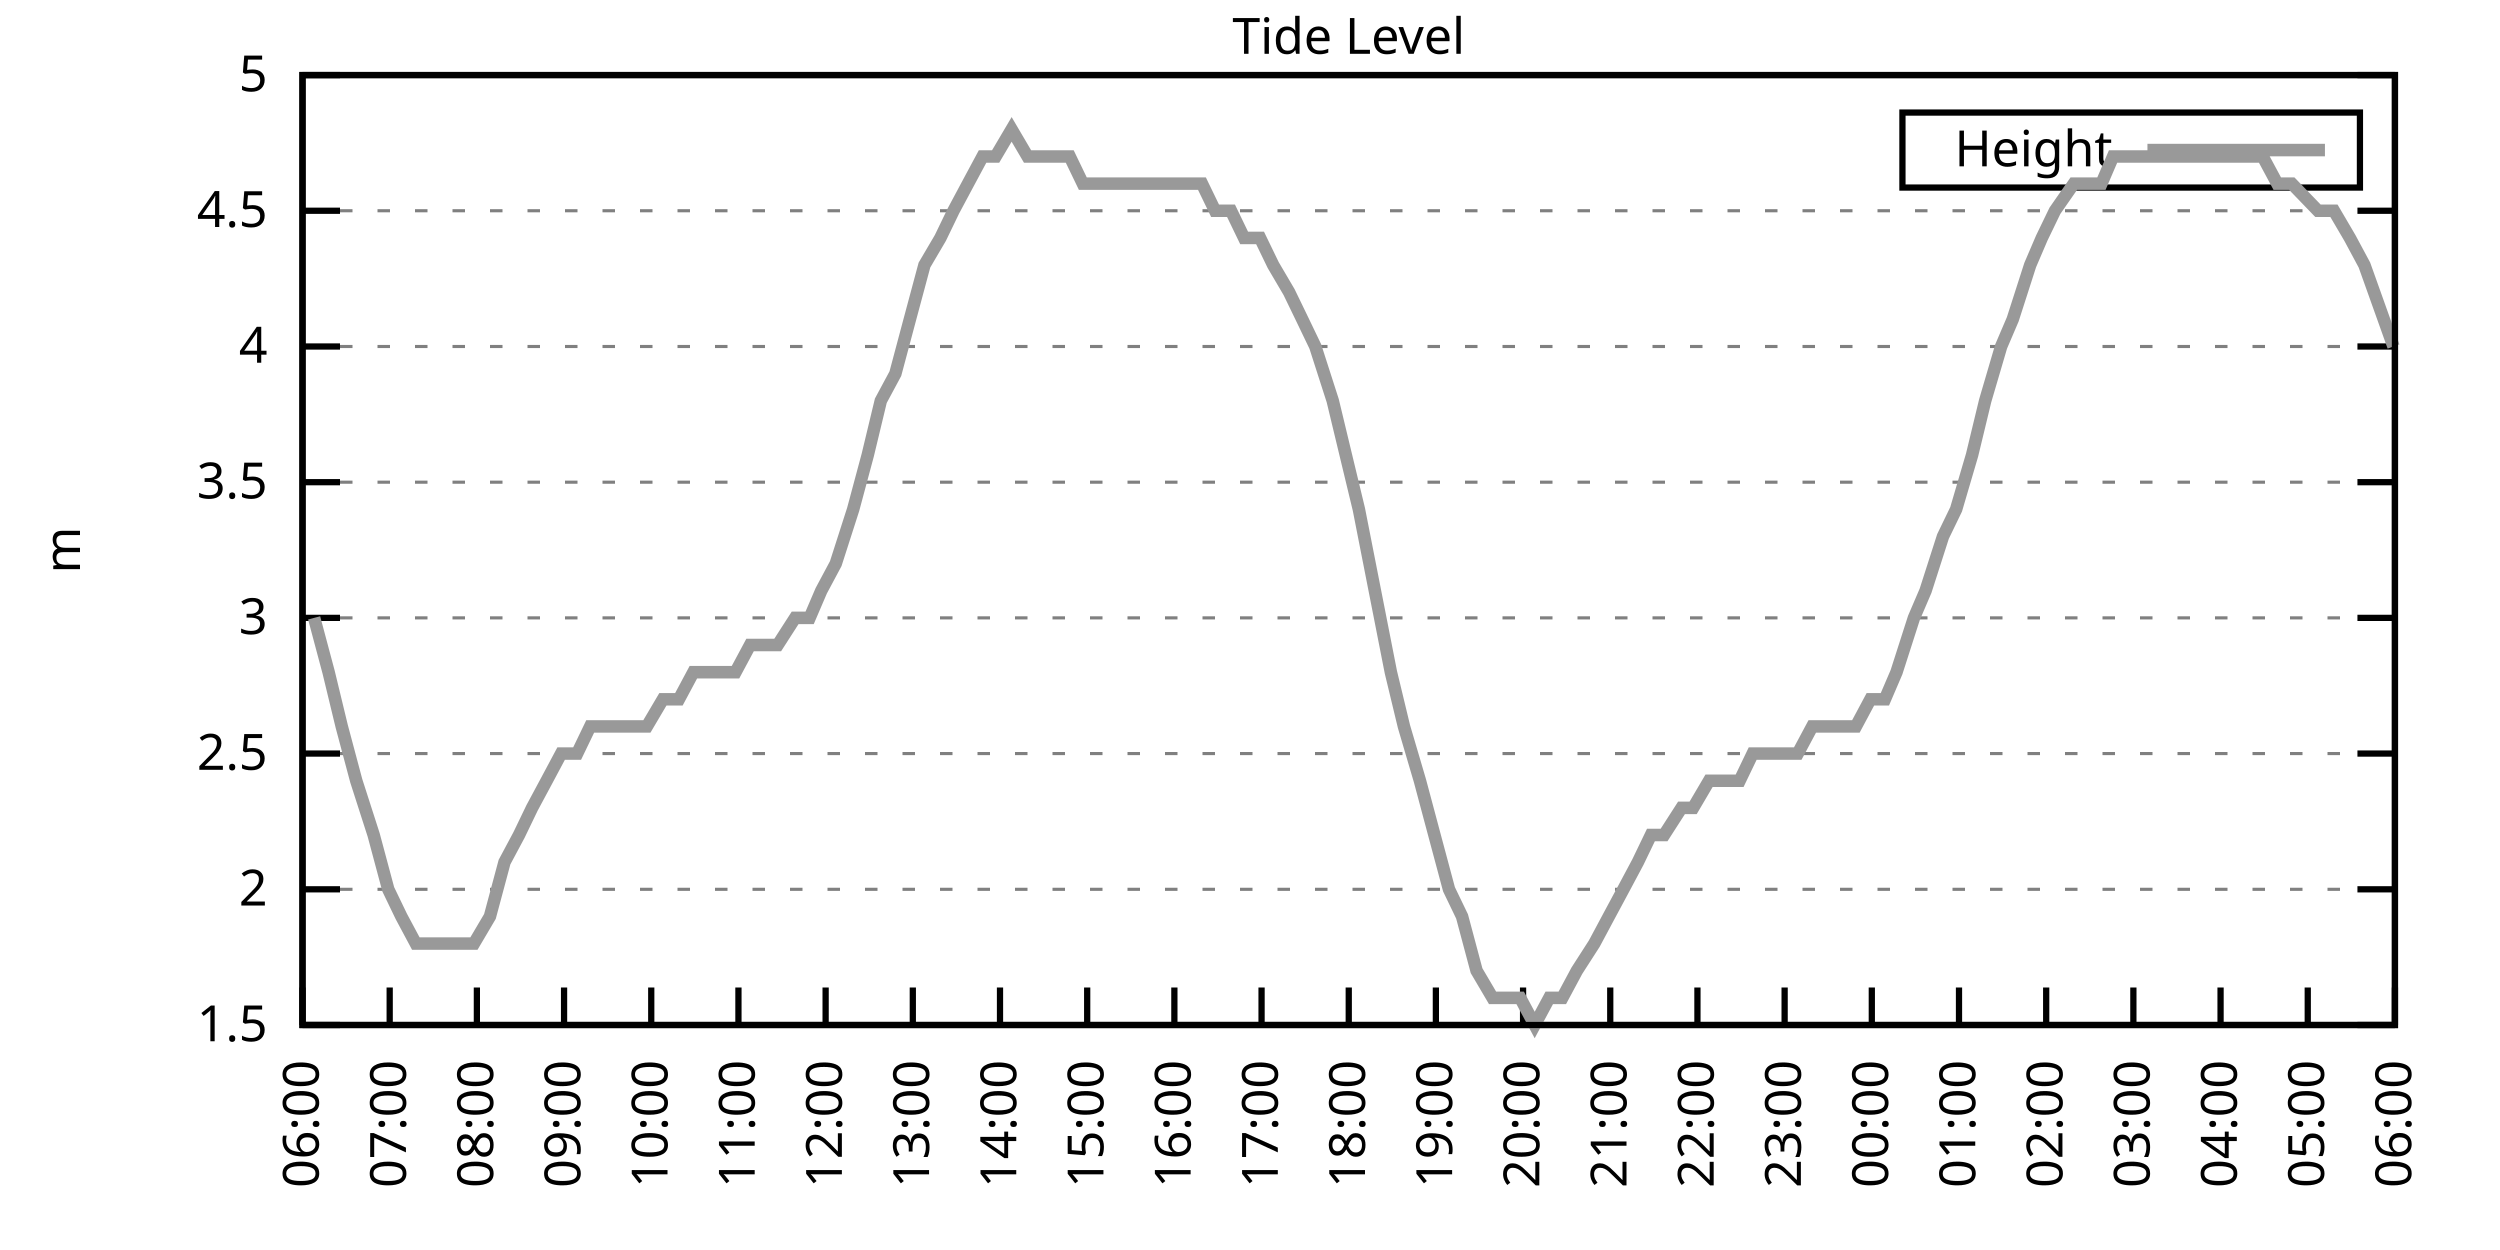
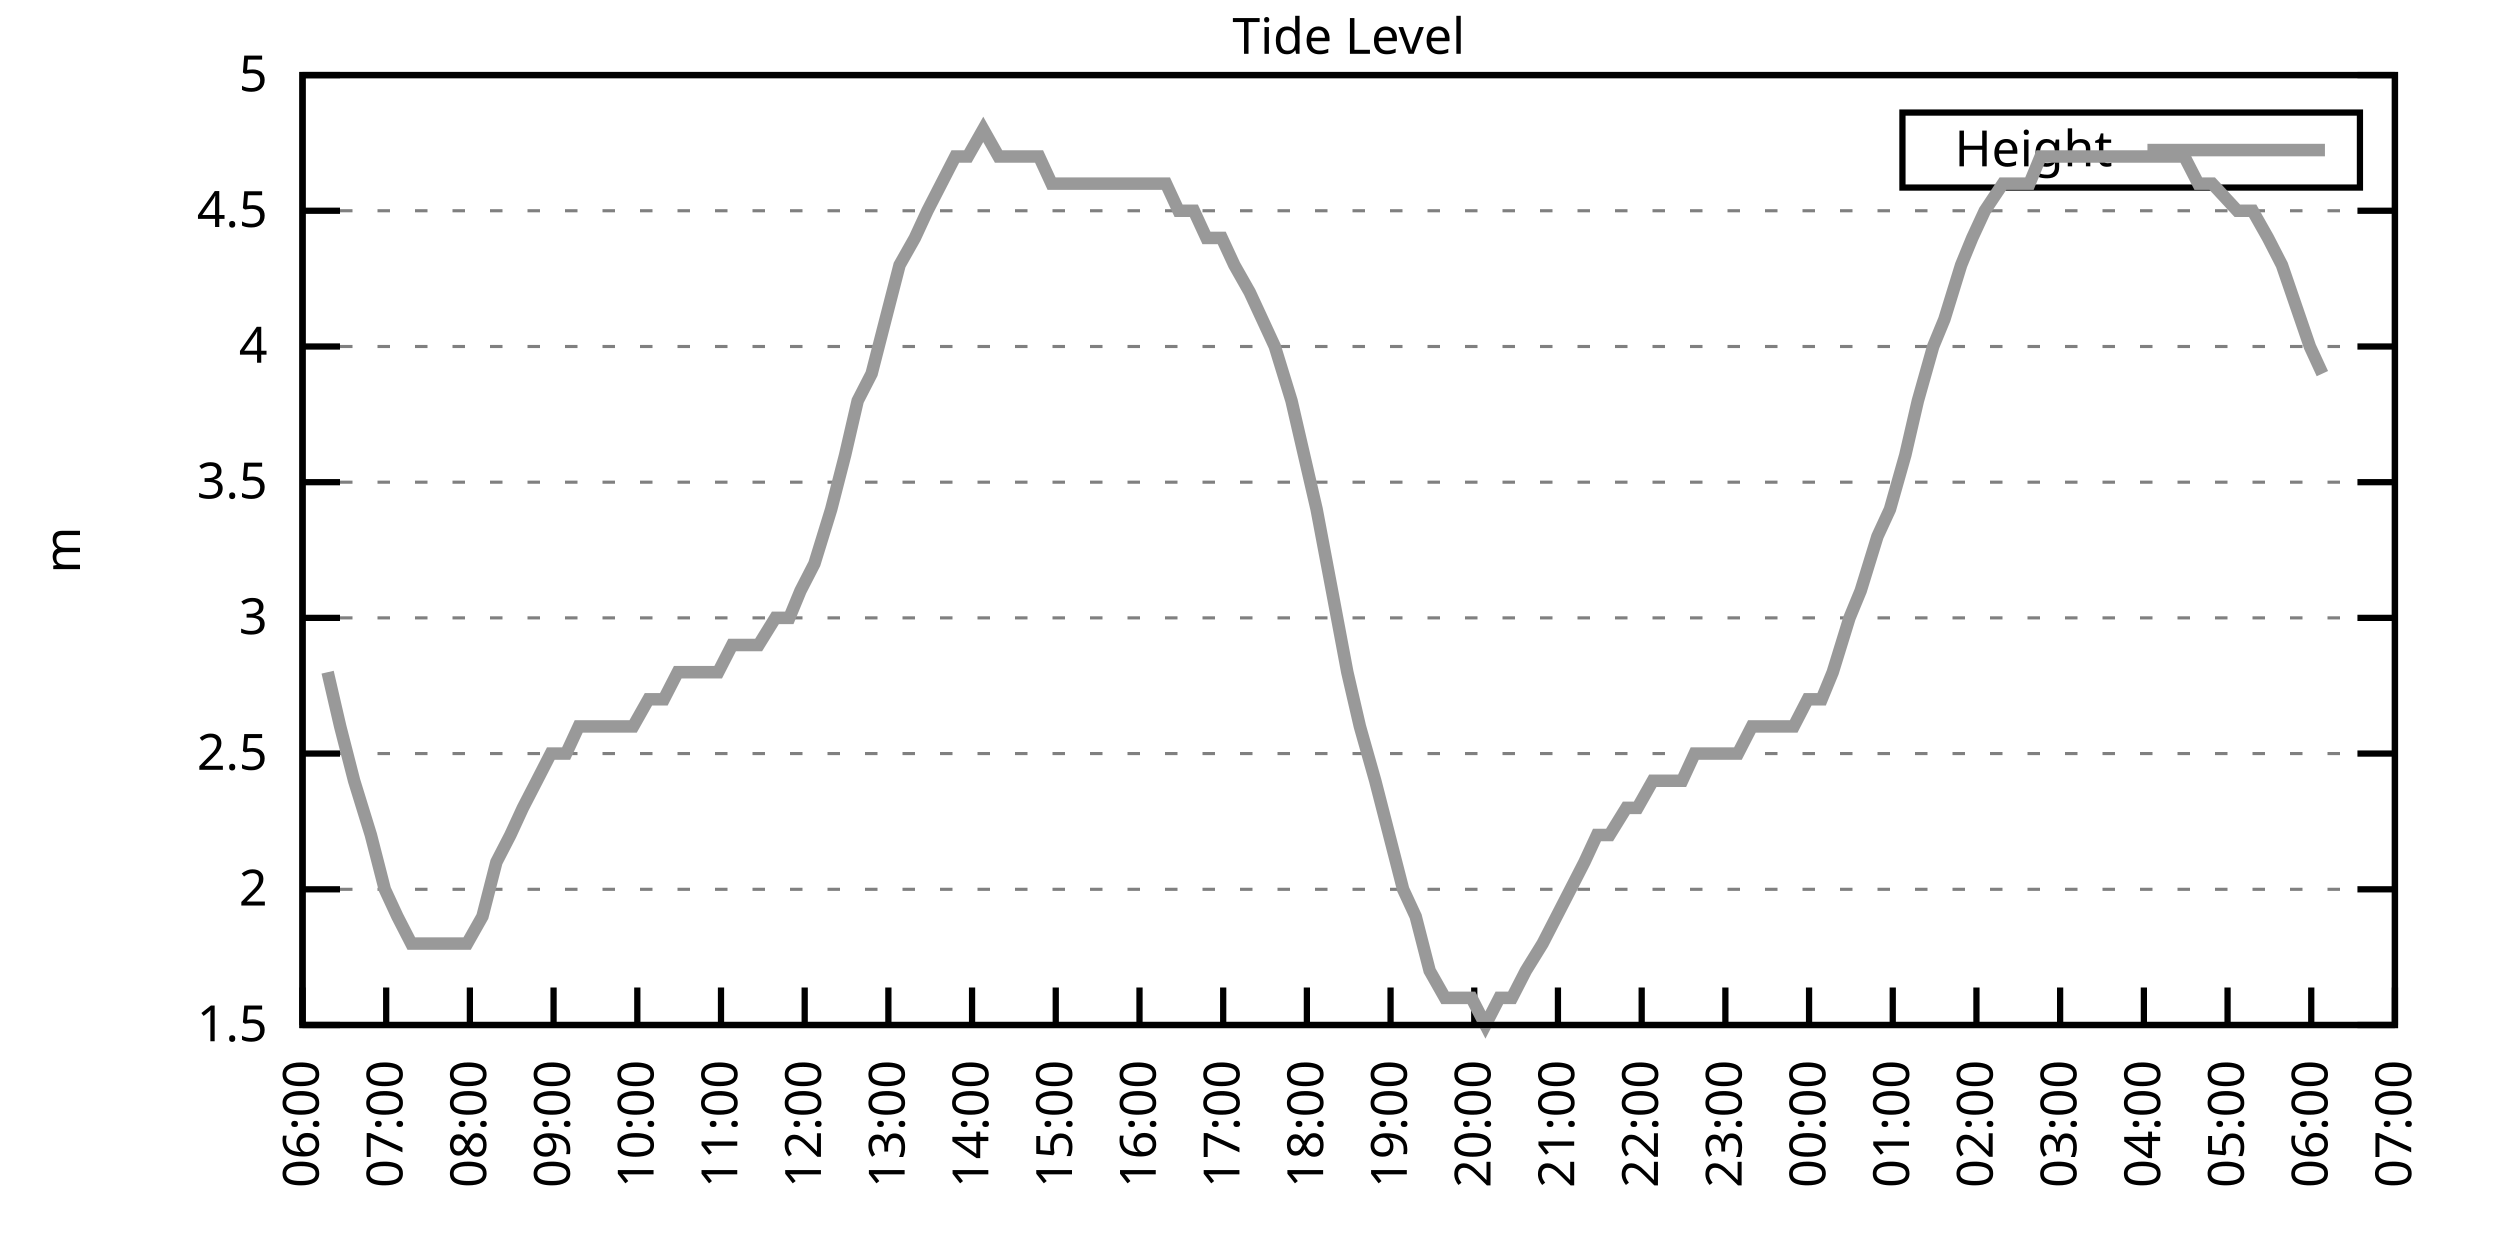
<svg xmlns="http://www.w3.org/2000/svg" xmlns:xlink="http://www.w3.org/1999/xlink" width="400" height="200" viewBox="0 0 400 200">
  <g id="gnuplot_canvas">
    <rect x="0" y="0" width="400" height="200" fill="none" />
    <defs>
      <circle id="gpDot" r="0.5" stroke-width="0.5" stroke="currentColor" />
      <path id="gpPt0" stroke-width="0.333" stroke="currentColor" d="M-1,0 h2 M0,-1 v2" />
      <path id="gpPt1" stroke-width="0.333" stroke="currentColor" d="M-1,-1 L1,1 M1,-1 L-1,1" />
      <path id="gpPt2" stroke-width="0.333" stroke="currentColor" d="M-1,0 L1,0 M0,-1 L0,1 M-1,-1 L1,1 M-1,1 L1,-1" />
      <rect id="gpPt3" stroke-width="0.333" stroke="currentColor" x="-1" y="-1" width="2" height="2" />
      <rect id="gpPt4" stroke-width="0.333" stroke="currentColor" fill="currentColor" x="-1" y="-1" width="2" height="2" />
      <circle id="gpPt5" stroke-width="0.333" stroke="currentColor" cx="0" cy="0" r="1" />
      <use xlink:href="#gpPt5" id="gpPt6" fill="currentColor" stroke="none" />
      <path id="gpPt7" stroke-width="0.333" stroke="currentColor" d="M0,-1.33 L-1.33,0.67 L1.33,0.67 z" />
      <use xlink:href="#gpPt7" id="gpPt8" fill="currentColor" stroke="none" />
      <use xlink:href="#gpPt7" id="gpPt9" stroke="currentColor" transform="rotate(180)" />
      <use xlink:href="#gpPt9" id="gpPt10" fill="currentColor" stroke="none" />
      <use xlink:href="#gpPt3" id="gpPt11" stroke="currentColor" transform="rotate(45)" />
      <use xlink:href="#gpPt11" id="gpPt12" fill="currentColor" stroke="none" />
      <path id="gpPt13" stroke-width="0.333" stroke="currentColor" d="M0,1.330 L1.265,0.411 L0.782,-1.067 L-0.782,-1.076 L-1.265,0.411 z" />
      <use xlink:href="#gpPt13" id="gpPt14" fill="currentColor" stroke="none" />
      <filter id="textbox" filterUnits="objectBoundingBox" x="0" y="0" height="1" width="1">
        <feFlood flood-color="white" flood-opacity="1" result="bgnd" />
        <feComposite in="SourceGraphic" in2="bgnd" operator="atop" />
      </filter>
      <filter id="greybox" filterUnits="objectBoundingBox" x="0" y="0" height="1" width="1">
        <feFlood flood-color="lightgrey" flood-opacity="1" result="grey" />
        <feComposite in="SourceGraphic" in2="grey" operator="atop" />
      </filter>
    </defs>
    <g fill="none" color="white" stroke="currentColor" stroke-width="1.00" stroke-linecap="butt" stroke-linejoin="miter">
</g>
    <g fill="none" color="black" stroke="currentColor" stroke-width="1.00" stroke-linecap="butt" stroke-linejoin="miter">
      <g stroke="none" shape-rendering="crispEdges">
        <polygon fill="rgb(255, 255, 255)" points="48.40,164.00 383.18,164.00 383.18,12.02 48.40,12.02 " />
      </g>
    </g>
    <g fill="none" color="black" stroke="currentColor" stroke-width="1.00" stroke-linecap="butt" stroke-linejoin="miter">
</g>
    <g fill="none" color="black" stroke="black" stroke-width="0.50" stroke-linecap="butt" stroke-linejoin="miter">
</g>
    <g fill="none" color="gray" stroke="currentColor" stroke-width="0.50" stroke-linecap="butt" stroke-linejoin="miter">
      <path stroke="gray" stroke-dasharray="2,4" class="gridline" d="M48.40,164.00 L383.19,164.00  " />
    </g>
    <g fill="none" color="gray" stroke="gray" stroke-width="1.00" stroke-linecap="butt" stroke-linejoin="miter">
</g>
    <g fill="none" color="black" stroke="currentColor" stroke-width="1.00" stroke-linecap="butt" stroke-linejoin="miter">
      <path stroke="black" d="M48.40,164.00 L54.40,164.00 M383.19,164.00 L377.19,164.00  " />
      <g transform="translate(42.80,166.60)" stroke="none" fill="black" font-family="Sans" font-size="8.00" text-anchor="end">
        <text>
          <tspan font-family="Sans"> 1.5</tspan>
        </text>
      </g>
    </g>
    <g fill="none" color="black" stroke="currentColor" stroke-width="1.00" stroke-linecap="butt" stroke-linejoin="miter">
</g>
    <g fill="none" color="black" stroke="black" stroke-width="0.50" stroke-linecap="butt" stroke-linejoin="miter">
</g>
    <g fill="none" color="gray" stroke="currentColor" stroke-width="0.50" stroke-linecap="butt" stroke-linejoin="miter">
      <path stroke="gray" stroke-dasharray="2,4" class="gridline" d="M48.40,142.29 L383.19,142.29  " />
    </g>
    <g fill="none" color="gray" stroke="gray" stroke-width="1.00" stroke-linecap="butt" stroke-linejoin="miter">
</g>
    <g fill="none" color="black" stroke="currentColor" stroke-width="1.00" stroke-linecap="butt" stroke-linejoin="miter">
      <path stroke="black" d="M48.40,142.29 L54.40,142.29 M383.19,142.29 L377.19,142.29  " />
      <g transform="translate(42.80,144.89)" stroke="none" fill="black" font-family="Sans" font-size="8.00" text-anchor="end">
        <text>
          <tspan font-family="Sans"> 2</tspan>
        </text>
      </g>
    </g>
    <g fill="none" color="black" stroke="currentColor" stroke-width="1.00" stroke-linecap="butt" stroke-linejoin="miter">
</g>
    <g fill="none" color="black" stroke="black" stroke-width="0.50" stroke-linecap="butt" stroke-linejoin="miter">
</g>
    <g fill="none" color="gray" stroke="currentColor" stroke-width="0.50" stroke-linecap="butt" stroke-linejoin="miter">
      <path stroke="gray" stroke-dasharray="2,4" class="gridline" d="M48.40,120.57 L383.19,120.57  " />
    </g>
    <g fill="none" color="gray" stroke="gray" stroke-width="1.00" stroke-linecap="butt" stroke-linejoin="miter">
</g>
    <g fill="none" color="black" stroke="currentColor" stroke-width="1.00" stroke-linecap="butt" stroke-linejoin="miter">
      <path stroke="black" d="M48.40,120.57 L54.40,120.57 M383.19,120.57 L377.19,120.57  " />
      <g transform="translate(42.80,123.17)" stroke="none" fill="black" font-family="Sans" font-size="8.00" text-anchor="end">
        <text>
          <tspan font-family="Sans"> 2.5</tspan>
        </text>
      </g>
    </g>
    <g fill="none" color="black" stroke="currentColor" stroke-width="1.00" stroke-linecap="butt" stroke-linejoin="miter">
</g>
    <g fill="none" color="black" stroke="black" stroke-width="0.50" stroke-linecap="butt" stroke-linejoin="miter">
</g>
    <g fill="none" color="gray" stroke="currentColor" stroke-width="0.50" stroke-linecap="butt" stroke-linejoin="miter">
      <path stroke="gray" stroke-dasharray="2,4" class="gridline" d="M48.40,98.86 L383.19,98.86  " />
    </g>
    <g fill="none" color="gray" stroke="gray" stroke-width="1.00" stroke-linecap="butt" stroke-linejoin="miter">
</g>
    <g fill="none" color="black" stroke="currentColor" stroke-width="1.00" stroke-linecap="butt" stroke-linejoin="miter">
      <path stroke="black" d="M48.40,98.86 L54.40,98.86 M383.19,98.86 L377.19,98.86  " />
      <g transform="translate(42.80,101.46)" stroke="none" fill="black" font-family="Sans" font-size="8.00" text-anchor="end">
        <text>
          <tspan font-family="Sans"> 3</tspan>
        </text>
      </g>
    </g>
    <g fill="none" color="black" stroke="currentColor" stroke-width="1.00" stroke-linecap="butt" stroke-linejoin="miter">
</g>
    <g fill="none" color="black" stroke="black" stroke-width="0.50" stroke-linecap="butt" stroke-linejoin="miter">
</g>
    <g fill="none" color="gray" stroke="currentColor" stroke-width="0.50" stroke-linecap="butt" stroke-linejoin="miter">
      <path stroke="gray" stroke-dasharray="2,4" class="gridline" d="M48.40,77.15 L383.19,77.15  " />
    </g>
    <g fill="none" color="gray" stroke="gray" stroke-width="1.00" stroke-linecap="butt" stroke-linejoin="miter">
</g>
    <g fill="none" color="black" stroke="currentColor" stroke-width="1.00" stroke-linecap="butt" stroke-linejoin="miter">
      <path stroke="black" d="M48.40,77.15 L54.40,77.15 M383.19,77.15 L377.19,77.15  " />
      <g transform="translate(42.80,79.75)" stroke="none" fill="black" font-family="Sans" font-size="8.00" text-anchor="end">
        <text>
          <tspan font-family="Sans"> 3.5</tspan>
        </text>
      </g>
    </g>
    <g fill="none" color="black" stroke="currentColor" stroke-width="1.00" stroke-linecap="butt" stroke-linejoin="miter">
</g>
    <g fill="none" color="black" stroke="black" stroke-width="0.50" stroke-linecap="butt" stroke-linejoin="miter">
</g>
    <g fill="none" color="gray" stroke="currentColor" stroke-width="0.50" stroke-linecap="butt" stroke-linejoin="miter">
      <path stroke="gray" stroke-dasharray="2,4" class="gridline" d="M48.40,55.44 L383.19,55.44  " />
    </g>
    <g fill="none" color="gray" stroke="gray" stroke-width="1.00" stroke-linecap="butt" stroke-linejoin="miter">
</g>
    <g fill="none" color="black" stroke="currentColor" stroke-width="1.00" stroke-linecap="butt" stroke-linejoin="miter">
      <path stroke="black" d="M48.40,55.44 L54.40,55.44 M383.19,55.44 L377.19,55.44  " />
      <g transform="translate(42.80,58.04)" stroke="none" fill="black" font-family="Sans" font-size="8.00" text-anchor="end">
        <text>
          <tspan font-family="Sans"> 4</tspan>
        </text>
      </g>
    </g>
    <g fill="none" color="black" stroke="currentColor" stroke-width="1.00" stroke-linecap="butt" stroke-linejoin="miter">
</g>
    <g fill="none" color="black" stroke="black" stroke-width="0.50" stroke-linecap="butt" stroke-linejoin="miter">
</g>
    <g fill="none" color="gray" stroke="currentColor" stroke-width="0.50" stroke-linecap="butt" stroke-linejoin="miter">
      <path stroke="gray" stroke-dasharray="2,4" class="gridline" d="M48.40,33.72 L383.19,33.72  " />
    </g>
    <g fill="none" color="gray" stroke="gray" stroke-width="1.00" stroke-linecap="butt" stroke-linejoin="miter">
</g>
    <g fill="none" color="black" stroke="currentColor" stroke-width="1.00" stroke-linecap="butt" stroke-linejoin="miter">
      <path stroke="black" d="M48.40,33.72 L54.40,33.72 M383.19,33.72 L377.19,33.72  " />
      <g transform="translate(42.80,36.32)" stroke="none" fill="black" font-family="Sans" font-size="8.00" text-anchor="end">
        <text>
          <tspan font-family="Sans"> 4.5</tspan>
        </text>
      </g>
    </g>
    <g fill="none" color="black" stroke="currentColor" stroke-width="1.00" stroke-linecap="butt" stroke-linejoin="miter">
</g>
    <g fill="none" color="black" stroke="black" stroke-width="0.50" stroke-linecap="butt" stroke-linejoin="miter">
</g>
    <g fill="none" color="gray" stroke="currentColor" stroke-width="0.50" stroke-linecap="butt" stroke-linejoin="miter">
      <path stroke="gray" stroke-dasharray="2,4" class="gridline" d="M48.40,12.01 L383.19,12.01  " />
    </g>
    <g fill="none" color="gray" stroke="gray" stroke-width="1.00" stroke-linecap="butt" stroke-linejoin="miter">
</g>
    <g fill="none" color="black" stroke="currentColor" stroke-width="1.00" stroke-linecap="butt" stroke-linejoin="miter">
      <path stroke="black" d="M48.40,12.01 L54.40,12.01 M383.19,12.01 L377.19,12.01  " />
      <g transform="translate(42.80,14.61)" stroke="none" fill="black" font-family="Sans" font-size="8.00" text-anchor="end">
        <text>
          <tspan font-family="Sans"> 5</tspan>
        </text>
      </g>
    </g>
    <g fill="none" color="black" stroke="currentColor" stroke-width="1.00" stroke-linecap="butt" stroke-linejoin="miter">
      <path stroke="black" d="M48.40,164.00 L48.40,158.00  " />
      <g transform="translate(51.00,169.60) rotate(270.00)" stroke="none" fill="black" font-family="Sans" font-size="8.00" text-anchor="end">
        <text>
          <tspan font-family="Sans">06:00</tspan>
        </text>
      </g>
    </g>
    <g fill="none" color="black" stroke="currentColor" stroke-width="1.00" stroke-linecap="butt" stroke-linejoin="miter">
-       <path stroke="black" d="M62.35,164.00 L62.35,158.00  " />
-       <g transform="translate(64.95,169.60) rotate(270.00)" stroke="none" fill="black" font-family="Sans" font-size="8.00" text-anchor="end">
+       <path stroke="black" d="M61.79,164.00 L61.79,158.00  " />
+       <g transform="translate(64.39,169.60) rotate(270.00)" stroke="none" fill="black" font-family="Sans" font-size="8.00" text-anchor="end">
        <text>
          <tspan font-family="Sans">07:00</tspan>
        </text>
      </g>
    </g>
    <g fill="none" color="black" stroke="currentColor" stroke-width="1.00" stroke-linecap="butt" stroke-linejoin="miter">
-       <path stroke="black" d="M76.30,164.00 L76.30,158.00  " />
-       <g transform="translate(78.90,169.60) rotate(270.00)" stroke="none" fill="black" font-family="Sans" font-size="8.00" text-anchor="end">
+       <path stroke="black" d="M75.18,164.00 L75.18,158.00  " />
+       <g transform="translate(77.78,169.60) rotate(270.00)" stroke="none" fill="black" font-family="Sans" font-size="8.00" text-anchor="end">
        <text>
          <tspan font-family="Sans">08:00</tspan>
        </text>
      </g>
    </g>
    <g fill="none" color="black" stroke="currentColor" stroke-width="1.00" stroke-linecap="butt" stroke-linejoin="miter">
-       <path stroke="black" d="M90.25,164.00 L90.25,158.00  " />
-       <g transform="translate(92.85,169.60) rotate(270.00)" stroke="none" fill="black" font-family="Sans" font-size="8.00" text-anchor="end">
+       <path stroke="black" d="M88.57,164.00 L88.57,158.00  " />
+       <g transform="translate(91.17,169.60) rotate(270.00)" stroke="none" fill="black" font-family="Sans" font-size="8.00" text-anchor="end">
        <text>
          <tspan font-family="Sans">09:00</tspan>
        </text>
      </g>
    </g>
    <g fill="none" color="black" stroke="currentColor" stroke-width="1.00" stroke-linecap="butt" stroke-linejoin="miter">
-       <path stroke="black" d="M104.20,164.00 L104.20,158.00  " />
-       <g transform="translate(106.80,169.60) rotate(270.00)" stroke="none" fill="black" font-family="Sans" font-size="8.00" text-anchor="end">
+       <path stroke="black" d="M101.97,164.00 L101.97,158.00  " />
+       <g transform="translate(104.57,169.60) rotate(270.00)" stroke="none" fill="black" font-family="Sans" font-size="8.00" text-anchor="end">
        <text>
          <tspan font-family="Sans">10:00</tspan>
        </text>
      </g>
    </g>
    <g fill="none" color="black" stroke="currentColor" stroke-width="1.00" stroke-linecap="butt" stroke-linejoin="miter">
-       <path stroke="black" d="M118.15,164.00 L118.15,158.00  " />
-       <g transform="translate(120.75,169.60) rotate(270.00)" stroke="none" fill="black" font-family="Sans" font-size="8.00" text-anchor="end">
+       <path stroke="black" d="M115.36,164.00 L115.36,158.00  " />
+       <g transform="translate(117.96,169.60) rotate(270.00)" stroke="none" fill="black" font-family="Sans" font-size="8.00" text-anchor="end">
        <text>
          <tspan font-family="Sans">11:00</tspan>
        </text>
      </g>
    </g>
    <g fill="none" color="black" stroke="currentColor" stroke-width="1.00" stroke-linecap="butt" stroke-linejoin="miter">
-       <path stroke="black" d="M132.10,164.00 L132.10,158.00  " />
-       <g transform="translate(134.70,169.60) rotate(270.00)" stroke="none" fill="black" font-family="Sans" font-size="8.00" text-anchor="end">
+       <path stroke="black" d="M128.75,164.00 L128.75,158.00  " />
+       <g transform="translate(131.35,169.60) rotate(270.00)" stroke="none" fill="black" font-family="Sans" font-size="8.00" text-anchor="end">
        <text>
          <tspan font-family="Sans">12:00</tspan>
        </text>
      </g>
    </g>
    <g fill="none" color="black" stroke="currentColor" stroke-width="1.00" stroke-linecap="butt" stroke-linejoin="miter">
-       <path stroke="black" d="M146.05,164.00 L146.05,158.00  " />
-       <g transform="translate(148.65,169.60) rotate(270.00)" stroke="none" fill="black" font-family="Sans" font-size="8.00" text-anchor="end">
+       <path stroke="black" d="M142.14,164.00 L142.14,158.00  " />
+       <g transform="translate(144.74,169.60) rotate(270.00)" stroke="none" fill="black" font-family="Sans" font-size="8.00" text-anchor="end">
        <text>
          <tspan font-family="Sans">13:00</tspan>
        </text>
      </g>
    </g>
    <g fill="none" color="black" stroke="currentColor" stroke-width="1.00" stroke-linecap="butt" stroke-linejoin="miter">
-       <path stroke="black" d="M160.00,164.00 L160.00,158.00  " />
-       <g transform="translate(162.60,169.60) rotate(270.00)" stroke="none" fill="black" font-family="Sans" font-size="8.00" text-anchor="end">
+       <path stroke="black" d="M155.53,164.00 L155.53,158.00  " />
+       <g transform="translate(158.13,169.60) rotate(270.00)" stroke="none" fill="black" font-family="Sans" font-size="8.00" text-anchor="end">
        <text>
          <tspan font-family="Sans">14:00</tspan>
        </text>
      </g>
    </g>
    <g fill="none" color="black" stroke="currentColor" stroke-width="1.00" stroke-linecap="butt" stroke-linejoin="miter">
-       <path stroke="black" d="M173.95,164.00 L173.95,158.00  " />
-       <g transform="translate(176.55,169.60) rotate(270.00)" stroke="none" fill="black" font-family="Sans" font-size="8.00" text-anchor="end">
+       <path stroke="black" d="M168.92,164.00 L168.92,158.00  " />
+       <g transform="translate(171.52,169.60) rotate(270.00)" stroke="none" fill="black" font-family="Sans" font-size="8.00" text-anchor="end">
        <text>
          <tspan font-family="Sans">15:00</tspan>
        </text>
      </g>
    </g>
    <g fill="none" color="black" stroke="currentColor" stroke-width="1.00" stroke-linecap="butt" stroke-linejoin="miter">
-       <path stroke="black" d="M187.90,164.00 L187.90,158.00  " />
-       <g transform="translate(190.50,169.60) rotate(270.00)" stroke="none" fill="black" font-family="Sans" font-size="8.00" text-anchor="end">
+       <path stroke="black" d="M182.32,164.00 L182.32,158.00  " />
+       <g transform="translate(184.92,169.60) rotate(270.00)" stroke="none" fill="black" font-family="Sans" font-size="8.00" text-anchor="end">
        <text>
          <tspan font-family="Sans">16:00</tspan>
        </text>
      </g>
    </g>
    <g fill="none" color="black" stroke="currentColor" stroke-width="1.00" stroke-linecap="butt" stroke-linejoin="miter">
-       <path stroke="black" d="M201.85,164.00 L201.85,158.00  " />
-       <g transform="translate(204.45,169.60) rotate(270.00)" stroke="none" fill="black" font-family="Sans" font-size="8.00" text-anchor="end">
+       <path stroke="black" d="M195.71,164.00 L195.71,158.00  " />
+       <g transform="translate(198.31,169.60) rotate(270.00)" stroke="none" fill="black" font-family="Sans" font-size="8.00" text-anchor="end">
        <text>
          <tspan font-family="Sans">17:00</tspan>
        </text>
      </g>
    </g>
    <g fill="none" color="black" stroke="currentColor" stroke-width="1.00" stroke-linecap="butt" stroke-linejoin="miter">
-       <path stroke="black" d="M215.80,164.00 L215.80,158.00  " />
-       <g transform="translate(218.40,169.60) rotate(270.00)" stroke="none" fill="black" font-family="Sans" font-size="8.00" text-anchor="end">
+       <path stroke="black" d="M209.10,164.00 L209.10,158.00  " />
+       <g transform="translate(211.70,169.60) rotate(270.00)" stroke="none" fill="black" font-family="Sans" font-size="8.00" text-anchor="end">
        <text>
          <tspan font-family="Sans">18:00</tspan>
        </text>
      </g>
    </g>
    <g fill="none" color="black" stroke="currentColor" stroke-width="1.00" stroke-linecap="butt" stroke-linejoin="miter">
-       <path stroke="black" d="M229.74,164.00 L229.74,158.00  " />
-       <g transform="translate(232.34,169.60) rotate(270.00)" stroke="none" fill="black" font-family="Sans" font-size="8.00" text-anchor="end">
+       <path stroke="black" d="M222.49,164.00 L222.49,158.00  " />
+       <g transform="translate(225.09,169.60) rotate(270.00)" stroke="none" fill="black" font-family="Sans" font-size="8.00" text-anchor="end">
        <text>
          <tspan font-family="Sans">19:00</tspan>
        </text>
      </g>
    </g>
    <g fill="none" color="black" stroke="currentColor" stroke-width="1.00" stroke-linecap="butt" stroke-linejoin="miter">
-       <path stroke="black" d="M243.69,164.00 L243.69,158.00  " />
-       <g transform="translate(246.29,169.60) rotate(270.00)" stroke="none" fill="black" font-family="Sans" font-size="8.00" text-anchor="end">
+       <path stroke="black" d="M235.88,164.00 L235.88,158.00  " />
+       <g transform="translate(238.48,169.60) rotate(270.00)" stroke="none" fill="black" font-family="Sans" font-size="8.00" text-anchor="end">
        <text>
          <tspan font-family="Sans">20:00</tspan>
        </text>
      </g>
    </g>
    <g fill="none" color="black" stroke="currentColor" stroke-width="1.00" stroke-linecap="butt" stroke-linejoin="miter">
-       <path stroke="black" d="M257.64,164.00 L257.64,158.00  " />
-       <g transform="translate(260.24,169.60) rotate(270.00)" stroke="none" fill="black" font-family="Sans" font-size="8.00" text-anchor="end">
+       <path stroke="black" d="M249.27,164.00 L249.27,158.00  " />
+       <g transform="translate(251.87,169.60) rotate(270.00)" stroke="none" fill="black" font-family="Sans" font-size="8.00" text-anchor="end">
        <text>
          <tspan font-family="Sans">21:00</tspan>
        </text>
      </g>
    </g>
    <g fill="none" color="black" stroke="currentColor" stroke-width="1.00" stroke-linecap="butt" stroke-linejoin="miter">
-       <path stroke="black" d="M271.59,164.00 L271.59,158.00  " />
-       <g transform="translate(274.19,169.60) rotate(270.00)" stroke="none" fill="black" font-family="Sans" font-size="8.00" text-anchor="end">
+       <path stroke="black" d="M262.67,164.00 L262.67,158.00  " />
+       <g transform="translate(265.27,169.60) rotate(270.00)" stroke="none" fill="black" font-family="Sans" font-size="8.00" text-anchor="end">
        <text>
          <tspan font-family="Sans">22:00</tspan>
        </text>
      </g>
    </g>
    <g fill="none" color="black" stroke="currentColor" stroke-width="1.00" stroke-linecap="butt" stroke-linejoin="miter">
-       <path stroke="black" d="M285.54,164.00 L285.54,158.00  " />
-       <g transform="translate(288.14,169.60) rotate(270.00)" stroke="none" fill="black" font-family="Sans" font-size="8.00" text-anchor="end">
+       <path stroke="black" d="M276.06,164.00 L276.06,158.00  " />
+       <g transform="translate(278.66,169.60) rotate(270.00)" stroke="none" fill="black" font-family="Sans" font-size="8.00" text-anchor="end">
        <text>
          <tspan font-family="Sans">23:00</tspan>
        </text>
      </g>
    </g>
    <g fill="none" color="black" stroke="currentColor" stroke-width="1.00" stroke-linecap="butt" stroke-linejoin="miter">
-       <path stroke="black" d="M299.49,164.00 L299.49,158.00  " />
-       <g transform="translate(302.09,169.60) rotate(270.00)" stroke="none" fill="black" font-family="Sans" font-size="8.00" text-anchor="end">
+       <path stroke="black" d="M289.45,164.00 L289.45,158.00  " />
+       <g transform="translate(292.05,169.60) rotate(270.00)" stroke="none" fill="black" font-family="Sans" font-size="8.00" text-anchor="end">
        <text>
          <tspan font-family="Sans">00:00</tspan>
        </text>
      </g>
    </g>
    <g fill="none" color="black" stroke="currentColor" stroke-width="1.00" stroke-linecap="butt" stroke-linejoin="miter">
-       <path stroke="black" d="M313.44,164.00 L313.44,158.00  " />
-       <g transform="translate(316.04,169.60) rotate(270.00)" stroke="none" fill="black" font-family="Sans" font-size="8.00" text-anchor="end">
+       <path stroke="black" d="M302.84,164.00 L302.84,158.00  " />
+       <g transform="translate(305.44,169.60) rotate(270.00)" stroke="none" fill="black" font-family="Sans" font-size="8.00" text-anchor="end">
        <text>
          <tspan font-family="Sans">01:00</tspan>
        </text>
      </g>
    </g>
    <g fill="none" color="black" stroke="currentColor" stroke-width="1.00" stroke-linecap="butt" stroke-linejoin="miter">
-       <path stroke="black" d="M327.39,164.00 L327.39,158.00  " />
-       <g transform="translate(329.99,169.60) rotate(270.00)" stroke="none" fill="black" font-family="Sans" font-size="8.00" text-anchor="end">
+       <path stroke="black" d="M316.23,164.00 L316.23,158.00  " />
+       <g transform="translate(318.83,169.60) rotate(270.00)" stroke="none" fill="black" font-family="Sans" font-size="8.00" text-anchor="end">
        <text>
          <tspan font-family="Sans">02:00</tspan>
        </text>
      </g>
    </g>
    <g fill="none" color="black" stroke="currentColor" stroke-width="1.00" stroke-linecap="butt" stroke-linejoin="miter">
-       <path stroke="black" d="M341.34,164.00 L341.34,158.00  " />
-       <g transform="translate(343.94,169.60) rotate(270.00)" stroke="none" fill="black" font-family="Sans" font-size="8.00" text-anchor="end">
+       <path stroke="black" d="M329.62,164.00 L329.62,158.00  " />
+       <g transform="translate(332.22,169.60) rotate(270.00)" stroke="none" fill="black" font-family="Sans" font-size="8.00" text-anchor="end">
        <text>
          <tspan font-family="Sans">03:00</tspan>
        </text>
      </g>
    </g>
    <g fill="none" color="black" stroke="currentColor" stroke-width="1.00" stroke-linecap="butt" stroke-linejoin="miter">
-       <path stroke="black" d="M355.29,164.00 L355.29,158.00  " />
-       <g transform="translate(357.89,169.60) rotate(270.00)" stroke="none" fill="black" font-family="Sans" font-size="8.00" text-anchor="end">
+       <path stroke="black" d="M343.02,164.00 L343.02,158.00  " />
+       <g transform="translate(345.62,169.60) rotate(270.00)" stroke="none" fill="black" font-family="Sans" font-size="8.00" text-anchor="end">
        <text>
          <tspan font-family="Sans">04:00</tspan>
        </text>
      </g>
    </g>
    <g fill="none" color="black" stroke="currentColor" stroke-width="1.00" stroke-linecap="butt" stroke-linejoin="miter">
-       <path stroke="black" d="M369.24,164.00 L369.24,158.00  " />
-       <g transform="translate(371.84,169.60) rotate(270.00)" stroke="none" fill="black" font-family="Sans" font-size="8.00" text-anchor="end">
+       <path stroke="black" d="M356.41,164.00 L356.41,158.00  " />
+       <g transform="translate(359.01,169.60) rotate(270.00)" stroke="none" fill="black" font-family="Sans" font-size="8.00" text-anchor="end">
        <text>
          <tspan font-family="Sans">05:00</tspan>
+         </text>
+       </g>
+     </g>
+     <g fill="none" color="black" stroke="currentColor" stroke-width="1.00" stroke-linecap="butt" stroke-linejoin="miter">
+       <path stroke="black" d="M369.80,164.00 L369.80,158.00  " />
+       <g transform="translate(372.40,169.60) rotate(270.00)" stroke="none" fill="black" font-family="Sans" font-size="8.00" text-anchor="end">
+         <text>
+           <tspan font-family="Sans">06:00</tspan>
        </text>
      </g>
    </g>
    <g fill="none" color="black" stroke="currentColor" stroke-width="1.00" stroke-linecap="butt" stroke-linejoin="miter">
      <path stroke="black" d="M383.19,164.00 L383.19,158.00  " />
      <g transform="translate(385.79,169.60) rotate(270.00)" stroke="none" fill="black" font-family="Sans" font-size="8.00" text-anchor="end">
        <text>
-           <tspan font-family="Sans">06:00</tspan>
+           <tspan font-family="Sans">07:00</tspan>
        </text>
      </g>
    </g>
    <g fill="none" color="black" stroke="currentColor" stroke-width="1.00" stroke-linecap="butt" stroke-linejoin="miter">
</g>
    <g fill="none" color="black" stroke="currentColor" stroke-width="1.00" stroke-linecap="butt" stroke-linejoin="miter">
      <path stroke="black" d="M48.40,12.01 L48.40,164.00 L383.19,164.00 L383.19,12.01 L48.40,12.01 Z  " />
    </g>
    <g fill="none" color="black" stroke="currentColor" stroke-width="1.00" stroke-linecap="butt" stroke-linejoin="miter">
</g>
    <g fill="none" color="black" stroke="currentColor" stroke-width="1.00" stroke-linecap="butt" stroke-linejoin="miter">
      <path stroke="black" d="M304.39,30.01 L304.39,18.01 L377.59,18.01 L377.59,30.01 L304.39,30.01 Z  " />
    </g>
    <g id="Tide_level_plot_1">
      <g fill="none" color="white" stroke="black" stroke-width="2.00" stroke-linecap="butt" stroke-linejoin="miter">
</g>
      <g fill="none" color="black" stroke="currentColor" stroke-width="2.00" stroke-linecap="butt" stroke-linejoin="miter">
        <g transform="translate(337.99,26.61)" stroke="none" fill="black" font-family="Sans" font-size="8.00" text-anchor="end">
          <text>
            <tspan font-family="Sans">Height</tspan>
          </text>
        </g>
      </g>
      <g fill="none" color="black" stroke="currentColor" stroke-width="2.00" stroke-linecap="butt" stroke-linejoin="miter">
-         <path stroke="rgb(153, 153, 153)" d="M343.59,24.01 L371.99,24.01 M50.26,98.86 L52.58,107.55 L54.68,116.23 L57.00,124.92 L59.79,133.60 L62.12,142.29   L64.21,146.63 L66.53,150.97 L68.63,150.97 L71.42,150.97 L73.74,150.97 L75.83,150.97 L78.39,146.63 L80.72,137.94   L83.04,133.60 L85.13,129.26 L87.46,124.92 L89.78,120.57 L92.34,120.57 L94.43,116.23 L96.76,116.23 L99.08,116.23   L101.18,116.23 L103.50,116.23 L106.06,111.89 L108.62,111.89 L110.94,107.55 L113.03,107.55 L115.59,107.55 L117.68,107.55   L120.01,103.20 L122.33,103.20 L124.43,103.20 L127.22,98.86 L129.54,98.86 L131.40,94.52 L133.72,90.18 L136.51,81.49   L138.84,72.81 L140.93,64.12 L143.26,59.78 L145.58,51.09 L147.91,42.41 L150.46,38.07 L152.56,33.72 L154.88,29.38   L157.21,25.04 L159.30,25.04 L161.86,20.70 L164.41,25.04 L166.51,25.04 L168.60,25.04 L171.16,25.04 L173.25,29.38   L176.04,29.38 L178.13,29.38 L180.22,29.38 L182.78,29.38 L185.34,29.38 L187.66,29.38 L189.99,29.38 L192.31,29.38   L194.41,33.72 L196.96,33.72 L199.06,38.07 L201.61,38.07 L203.71,42.41 L206.26,46.75 L208.36,51.09 L210.45,55.44   L213.24,64.12 L215.33,72.81 L217.42,81.49 L219.98,94.52 L222.54,107.55 L224.63,116.23 L227.19,124.92 L229.51,133.60   L231.84,142.29 L233.93,146.63 L236.25,155.31 L238.81,159.66 L241.14,159.66 L243.23,159.66 L245.55,164.00 L247.88,159.66   L249.97,159.66 L252.30,155.31 L255.09,150.97 L257.41,146.63 L259.74,142.29 L262.06,137.94 L264.15,133.60 L266.25,133.60   L269.04,129.26 L270.90,129.26 L273.45,124.92 L276.01,124.92 L278.34,124.92 L280.43,120.57 L282.99,120.57 L285.08,120.57   L287.64,120.57 L289.96,116.23 L292.29,116.23 L294.15,116.23 L296.94,116.23 L299.26,111.89 L301.58,111.89 L303.44,107.55   L306.23,98.86 L308.09,94.52 L310.88,85.83 L312.98,81.49 L315.53,72.81 L317.63,64.12 L320.18,55.44 L322.04,51.09   L324.83,42.41 L326.69,38.07 L328.79,33.72 L331.81,29.38 L333.90,29.38 L336.23,29.38 L338.09,25.04 L340.88,25.04   L343.20,25.04 L345.76,25.04 L348.08,25.04 L350.41,25.04 L352.27,25.04 L355.06,25.04 L356.92,25.04 L359.48,25.04   L362.03,25.04 L364.36,29.38 L366.68,29.38 L370.87,33.72 L373.43,33.72 L375.98,38.07 L378.31,42.41 L382.96,55.44    " />
+         <path stroke="rgb(153, 153, 153)" d="M343.59,24.01 L371.99,24.01 M52.42,107.55 L54.43,116.23 L56.66,124.92 L59.34,133.60 L61.57,142.29 L63.58,146.63   L65.81,150.97 L67.82,150.97 L70.50,150.97 L72.73,150.97 L74.74,150.97 L77.19,146.63 L79.42,137.94 L81.66,133.60   L83.66,129.26 L85.90,124.92 L88.13,120.57 L90.58,120.57 L92.59,116.23 L94.82,116.23 L97.06,116.23 L99.06,116.23   L101.30,116.23 L103.75,111.89 L106.21,111.89 L108.44,107.55 L110.45,107.55 L112.90,107.55 L114.91,107.55 L117.14,103.20   L119.38,103.20 L121.38,103.20 L124.06,98.86 L126.29,98.86 L128.08,94.52 L130.31,90.18 L132.99,81.49 L135.22,72.81   L137.23,64.12 L139.46,59.78 L141.69,51.09 L143.93,42.41 L146.38,38.07 L148.39,33.72 L150.62,29.38 L152.85,25.04   L154.86,25.04 L157.32,20.70 L159.77,25.04 L161.78,25.04 L163.79,25.04 L166.25,25.04 L168.25,29.38 L170.93,29.38   L172.94,29.38 L174.95,29.38 L177.41,29.38 L179.86,29.38 L182.09,29.38 L184.32,29.38 L186.56,29.38 L188.57,33.72   L191.02,33.72 L193.03,38.07 L195.48,38.07 L197.49,42.41 L199.95,46.75 L201.96,51.09 L203.97,55.44 L206.64,64.12   L208.65,72.81 L210.66,81.49 L213.12,94.52 L215.57,107.55 L217.58,116.23 L220.04,124.92 L222.27,133.60 L224.50,142.29   L226.51,146.63 L228.74,155.31 L231.20,159.66 L233.43,159.66 L235.44,159.66 L237.67,164.00 L239.90,159.66 L241.91,159.66   L244.14,155.31 L246.82,150.97 L249.05,146.63 L251.28,142.29 L253.51,137.94 L255.52,133.60 L257.53,133.60 L260.21,129.26   L262.00,129.26 L264.45,124.92 L266.91,124.92 L269.14,124.92 L271.15,120.57 L273.60,120.57 L275.61,120.57 L278.07,120.57   L280.30,116.23 L282.53,116.23 L284.32,116.23 L286.99,116.23 L289.23,111.89 L291.46,111.89 L293.24,107.55 L295.92,98.86   L297.71,94.52 L300.39,85.83 L302.39,81.49 L304.85,72.81 L306.86,64.12 L309.31,55.44 L311.10,51.09 L313.78,42.41   L315.56,38.07 L317.57,33.72 L320.47,29.38 L322.48,29.38 L324.71,29.38 L326.50,25.04 L329.18,25.04 L331.41,25.04   L333.86,25.04 L336.10,25.04 L338.33,25.04 L340.11,25.04 L342.79,25.04 L344.58,25.04 L347.03,25.04 L349.49,25.04   L351.72,29.38 L353.95,29.38 L357.97,33.72 L360.42,33.72 L362.88,38.07 L365.11,42.41 L369.58,55.44 L371.58,59.78    " />
      </g>
    </g>
    <g fill="none" color="black" stroke="currentColor" stroke-width="2.00" stroke-linecap="butt" stroke-linejoin="miter">
</g>
    <g fill="none" color="black" stroke="black" stroke-width="1.00" stroke-linecap="butt" stroke-linejoin="miter">
</g>
    <g fill="none" color="black" stroke="currentColor" stroke-width="1.00" stroke-linecap="butt" stroke-linejoin="miter">
      <path stroke="black" d="M48.40,12.01 L48.40,164.00 L383.19,164.00 L383.19,12.01 L48.40,12.01 Z  " />
      <g transform="translate(12.80,88.01) rotate(270.00)" stroke="none" fill="black" font-family="Sans" font-size="8.00" text-anchor="middle">
        <text>
          <tspan font-family="Sans">m</tspan>
        </text>
      </g>
    </g>
    <g fill="none" color="black" stroke="currentColor" stroke-width="1.00" stroke-linecap="butt" stroke-linejoin="miter">
</g>
    <g fill="none" color="black" stroke="currentColor" stroke-width="1.00" stroke-linecap="butt" stroke-linejoin="miter">
      <g transform="translate(215.79,8.61)" stroke="none" fill="black" font-family="Sans" font-size="8.00" text-anchor="middle">
        <text>
          <tspan font-family="Sans">Tide Level</tspan>
        </text>
      </g>
    </g>
    <g fill="none" color="black" stroke="currentColor" stroke-width="1.00" stroke-linecap="butt" stroke-linejoin="miter">
</g>
  </g>
</svg>
